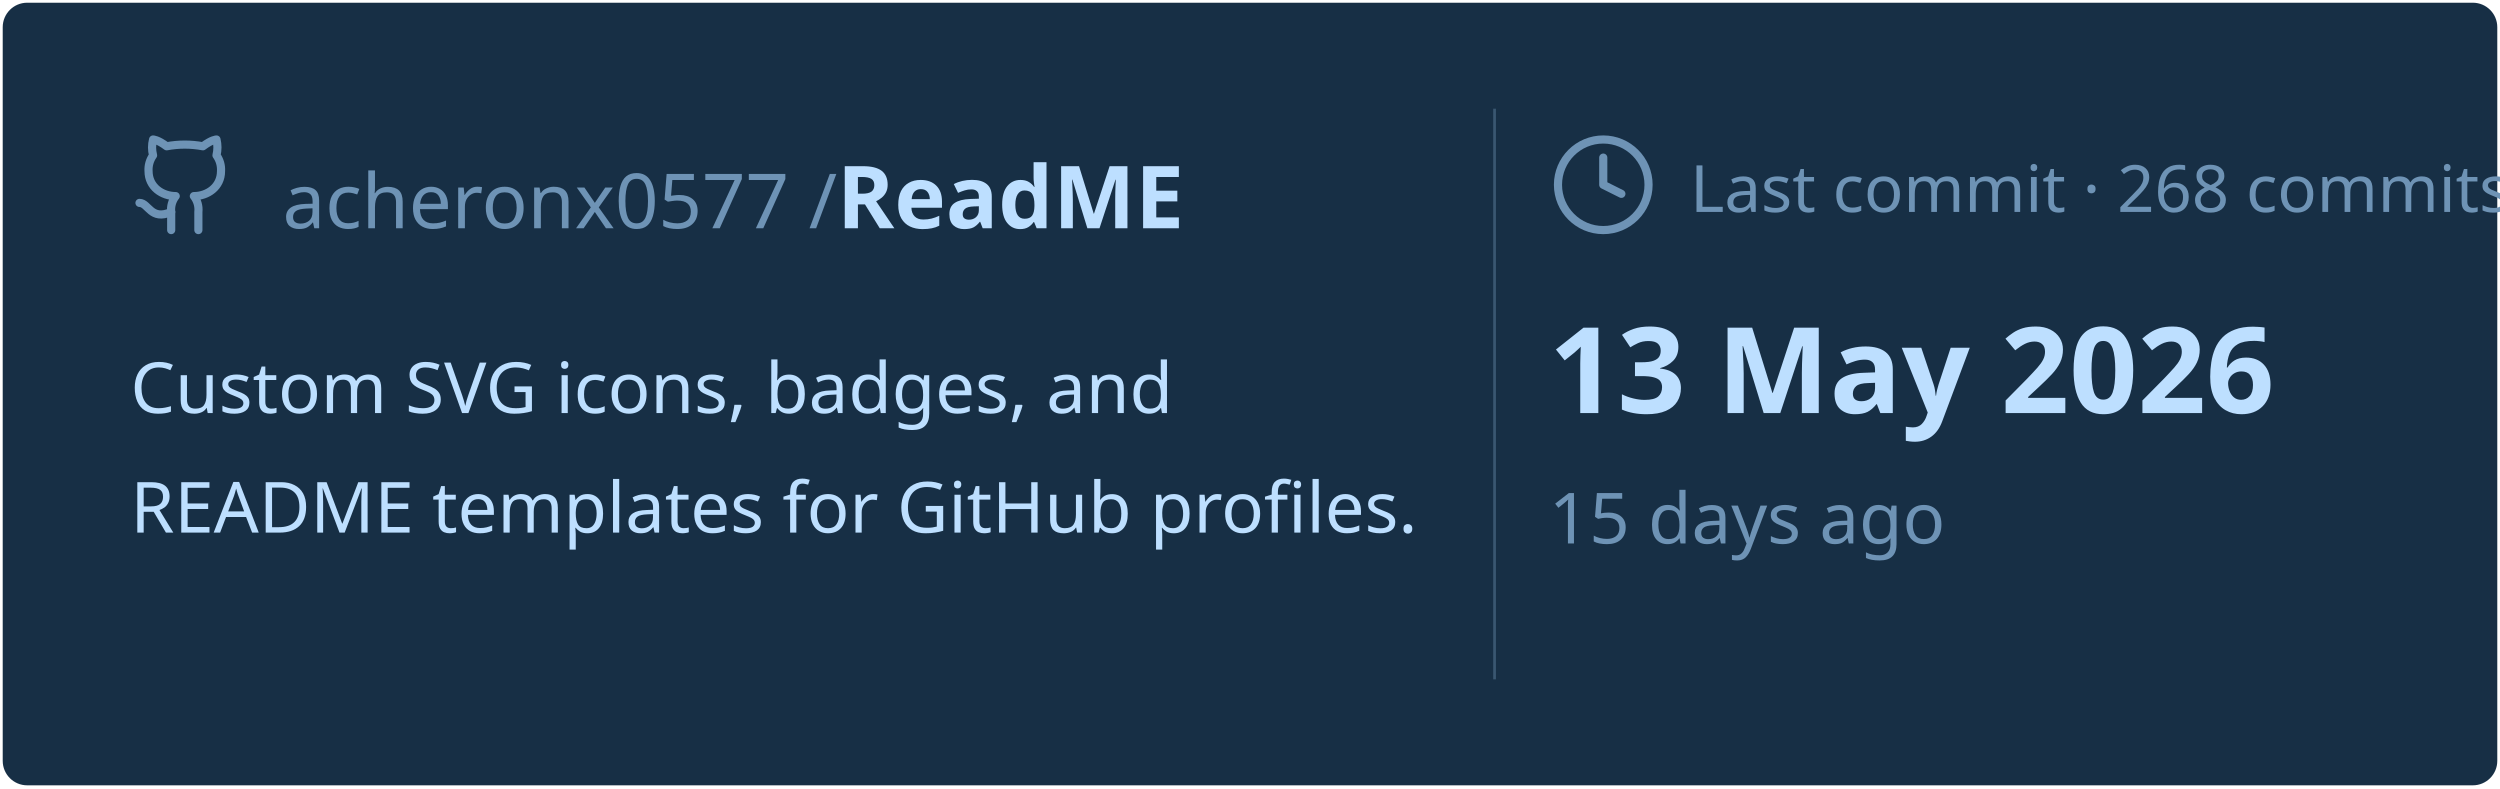
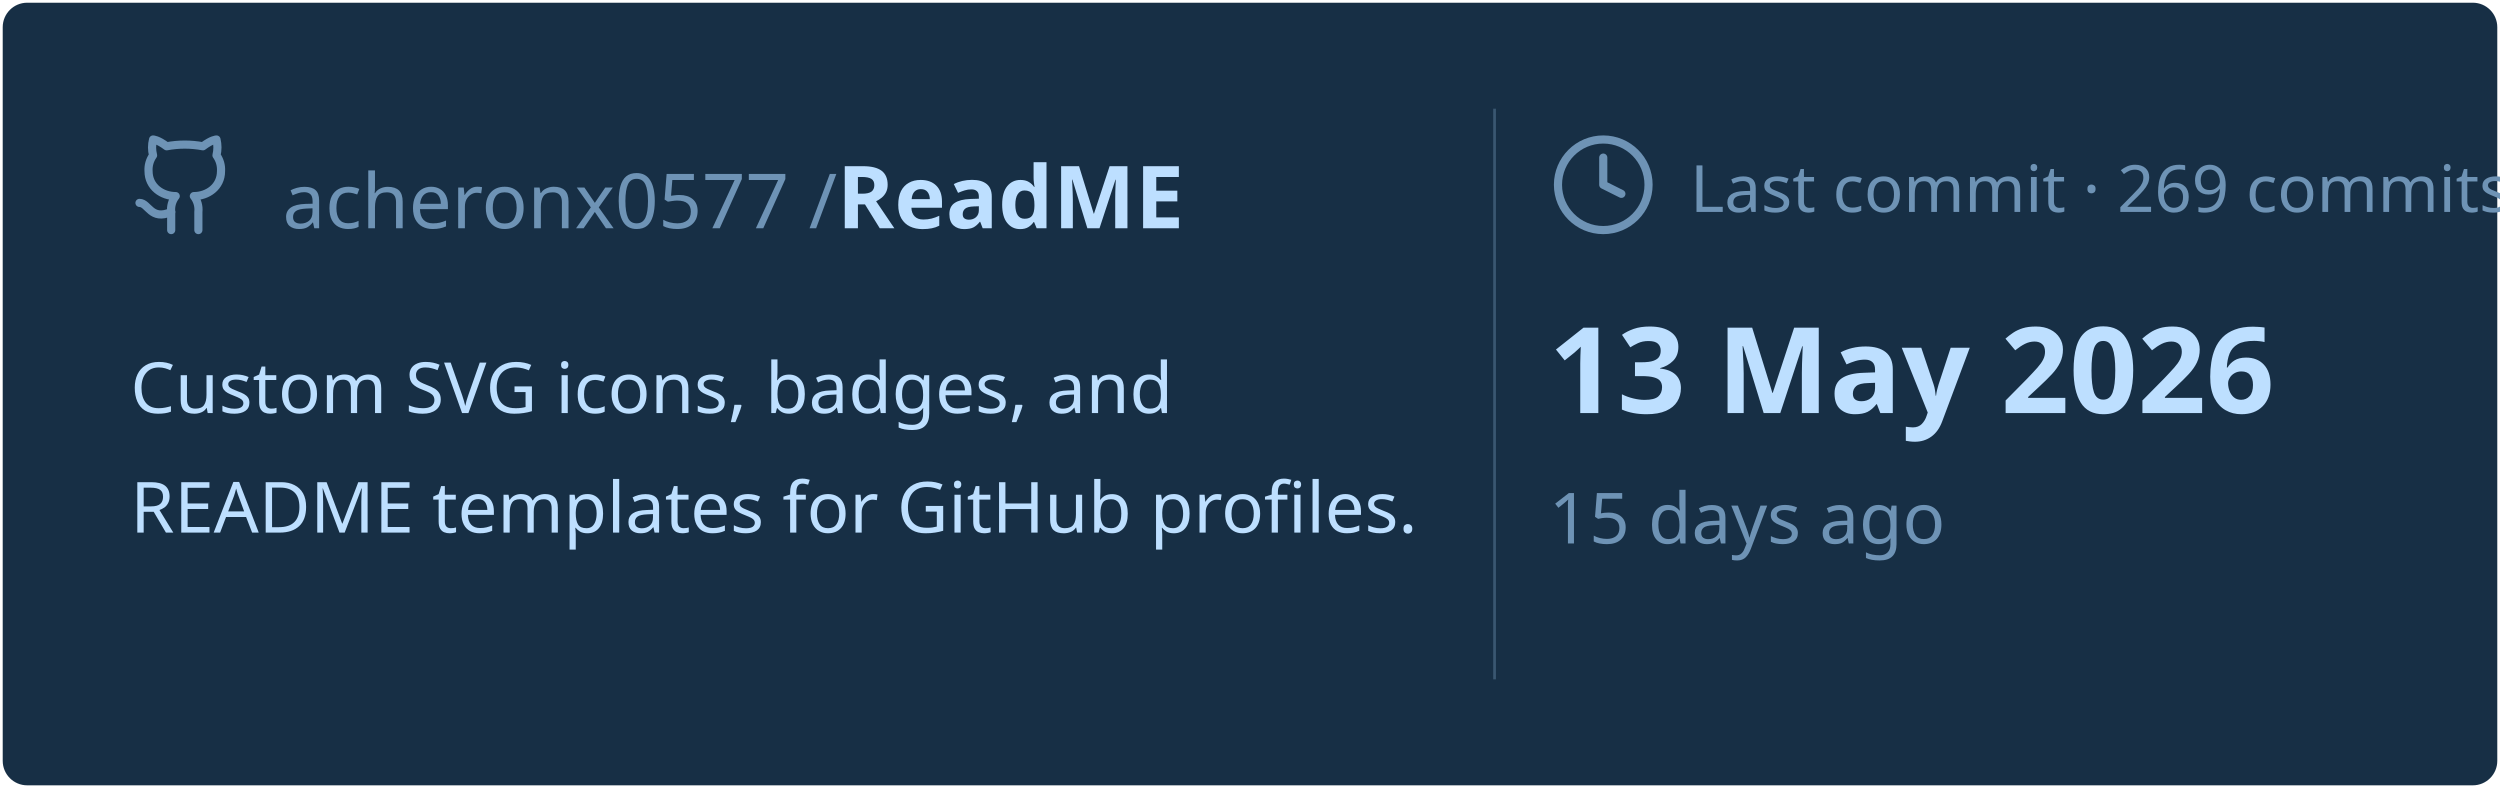
<svg xmlns="http://www.w3.org/2000/svg" viewBox="0 0 460 145" width="460px" height="145px">
  <rect stroke="#000000" stroke-opacity="0" fill="#172F45" rx="4.5" x="0.5" y="0.5" width="459" height="144" />
  <g transform="translate(24, 42)">
    <svg x="0" y="-18" width="20" height="20" viewBox="0 0 24 24" fill="none" stroke="#6E93B5" stroke-width="1.8" stroke-linecap="round" stroke-linejoin="round">
      <path d="M15 22v-4a4.8 4.8 0 0 0-1-3.5c3 0 6-2 6-5.5.08-1.25-.27-2.48-1-3.5.28-1.15.28-2.35 0-3.5 0 0-1 0-3 1.5-2.64-.5-5.36-.5-8 0C6 2 5 2 5 2c-.3 1.15-.3 2.35 0 3.5A5.403 5.403 0 0 0 4 9c0 3.5 3 5.5 6 5.5-.39.49-.68 1.05-.85 1.65-.17.6-.22 1.23-.15 1.85v4" />
      <path d="M9 18c-4.51 2-5-2-7-2" />
    </svg>
    <text x="28" y="0" font-family="&quot;Segoe UI&quot;, Ubuntu, sans-serif" font-size="14" font-weight="400" fill="#6E93B5">acheronx0577 /</text>
    <text x="130" y="0" font-family="&quot;Segoe UI&quot;, Ubuntu, sans-serif" font-size="16" font-weight="700" fill="#BDDFFF">ReadME</text>
  </g>
  <text x="24" y="76" font-family="&quot;Segoe UI&quot;, Ubuntu, sans-serif" font-size="13" font-weight="400" fill="#BDDFFF">Custom SVG icons, badges, and</text>
  <text x="24" y="98" font-family="&quot;Segoe UI&quot;, Ubuntu, sans-serif" font-size="13" font-weight="400" fill="#BDDFFF">README templates for GitHub profiles.</text>
  <line x1="275" y1="20" x2="275" y2="125" stroke="#6E93B5" stroke-width="0.5" stroke-opacity="0.4" />
  <svg x="285" y="24" width="20" height="20" viewBox="0 0 24 24" fill="none" stroke="#6E93B5" stroke-width="1.8" stroke-linecap="round" stroke-linejoin="round">
    <circle cx="12" cy="12" r="10" />
    <polyline points="12 6 12 12 16 14" />
  </svg>
-   <text x="311" y="39" font-family="&quot;Segoe UI&quot;, Ubuntu, sans-serif" font-size="12" font-weight="400" fill="#6E93B5">Last commit · 268 commits</text>
+   <text x="311" y="39" font-family="&quot;Segoe UI&quot;, Ubuntu, sans-serif" font-size="12" font-weight="400" fill="#6E93B5">Last commit · 269 commits</text>
  <text x="285" y="76" font-family="&quot;Segoe UI&quot;, Ubuntu, sans-serif" font-size="22" font-weight="700" fill="#BDDFFF">13 May 2026</text>
  <text x="285" y="100" font-family="&quot;Segoe UI&quot;, Ubuntu, sans-serif" font-size="13" font-weight="400" fill="#6E93B5">15 days ago</text>
</svg>
